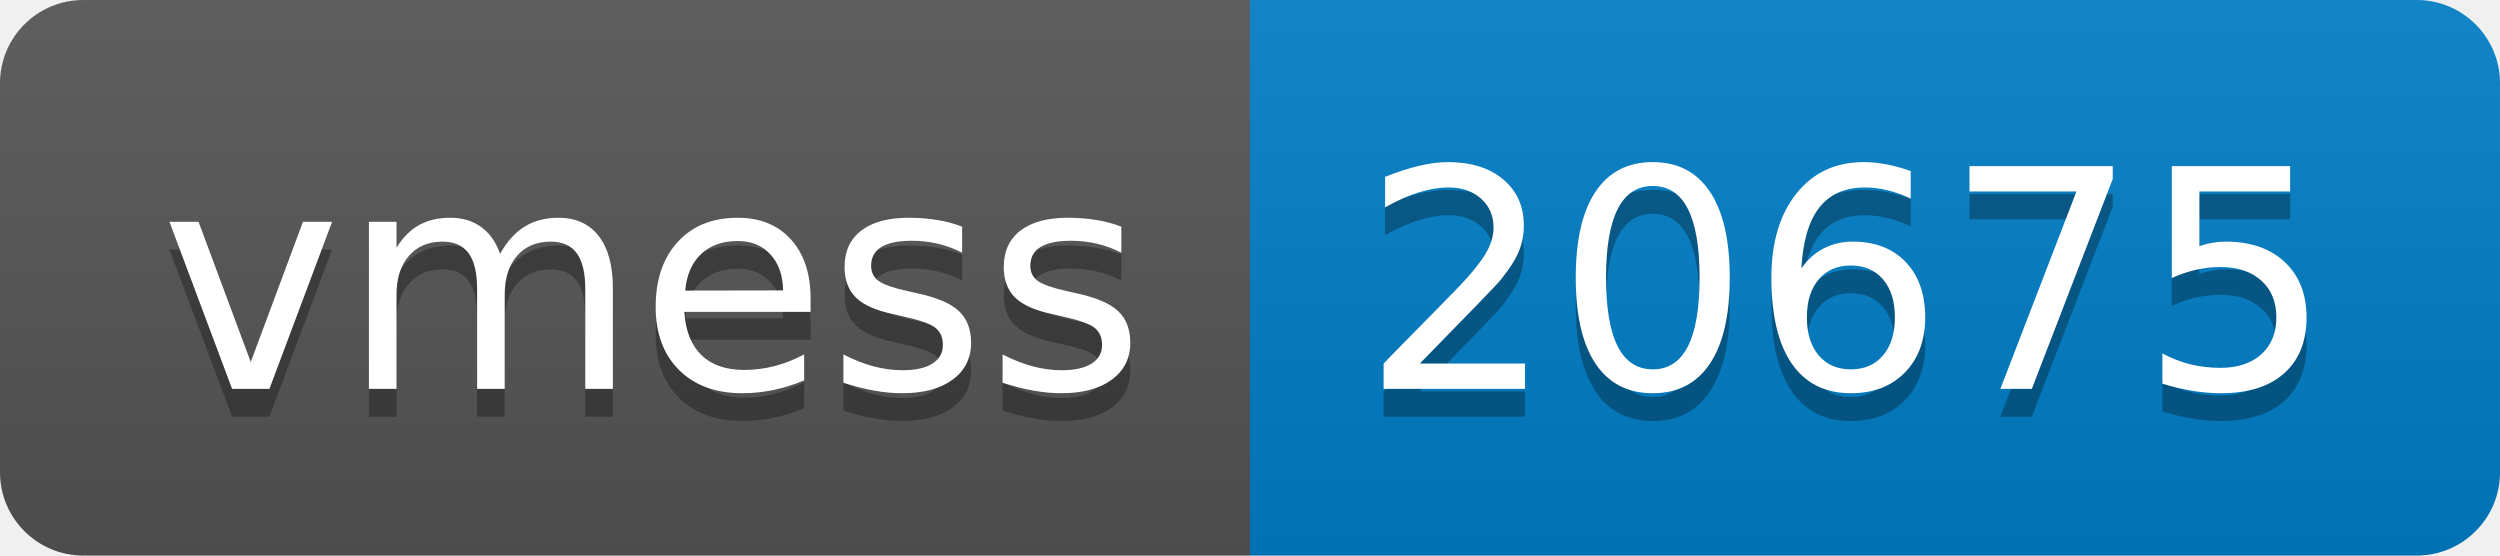
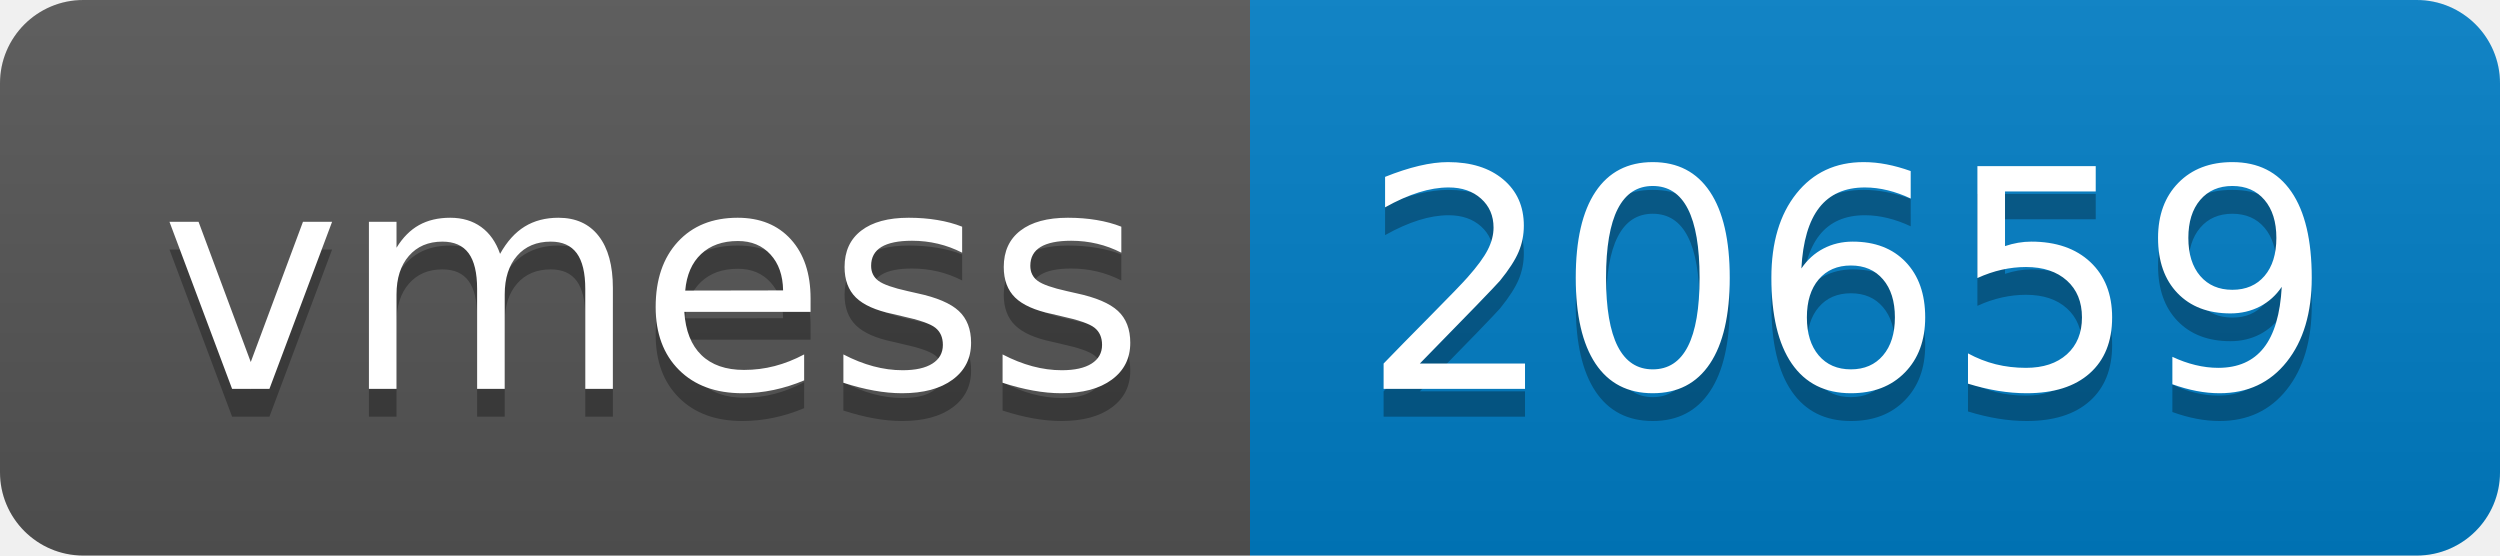
- <svg xmlns="http://www.w3.org/2000/svg" width="90" height="20" role="img" aria-label="vmess: 20675">
+ <svg xmlns="http://www.w3.org/2000/svg" width="90" height="20" role="img" aria-label="vmess: 20659">
  <linearGradient id="s" x2="0" y2="100%">
    <stop offset="0" stop-color="#bbb" stop-opacity=".1" />
    <stop offset="1" stop-opacity=".1" />
  </linearGradient>
  <clipPath id="r">
    <rect width="90" height="20" rx="3" fill="#fff" />
  </clipPath>
  <g clip-path="url(#r)">
    <rect width="45" height="20" fill="#555" />
    <rect x="45" width="45" height="20" fill="#007ec6" />
    <rect width="90" height="20" fill="url(#s)" />
  </g>
  <g fill="#fff" text-anchor="middle" font-family="Verdana,Geneva,DejaVu Sans,sans-serif" text-rendering="geometricPrecision" font-size="110">
    <text aria-hidden="true" x="235" y="150" fill="#010101" fill-opacity=".3" transform="scale(.1)" textLength="350">vmess</text>
    <text x="235" y="140" transform="scale(.1)" fill="#fff" textLength="350">vmess</text>
-     <text aria-hidden="true" x="665" y="150" fill="#010101" fill-opacity=".3" transform="scale(.1)" textLength="350">20675</text>
-     <text x="665" y="140" transform="scale(.1)" fill="#fff" textLength="350">20675</text>
+     <text aria-hidden="true" x="665" y="150" fill="#010101" fill-opacity=".3" transform="scale(.1)" textLength="350">20659</text>
+     <text x="665" y="140" transform="scale(.1)" fill="#fff" textLength="350">20659</text>
  </g>
</svg>
